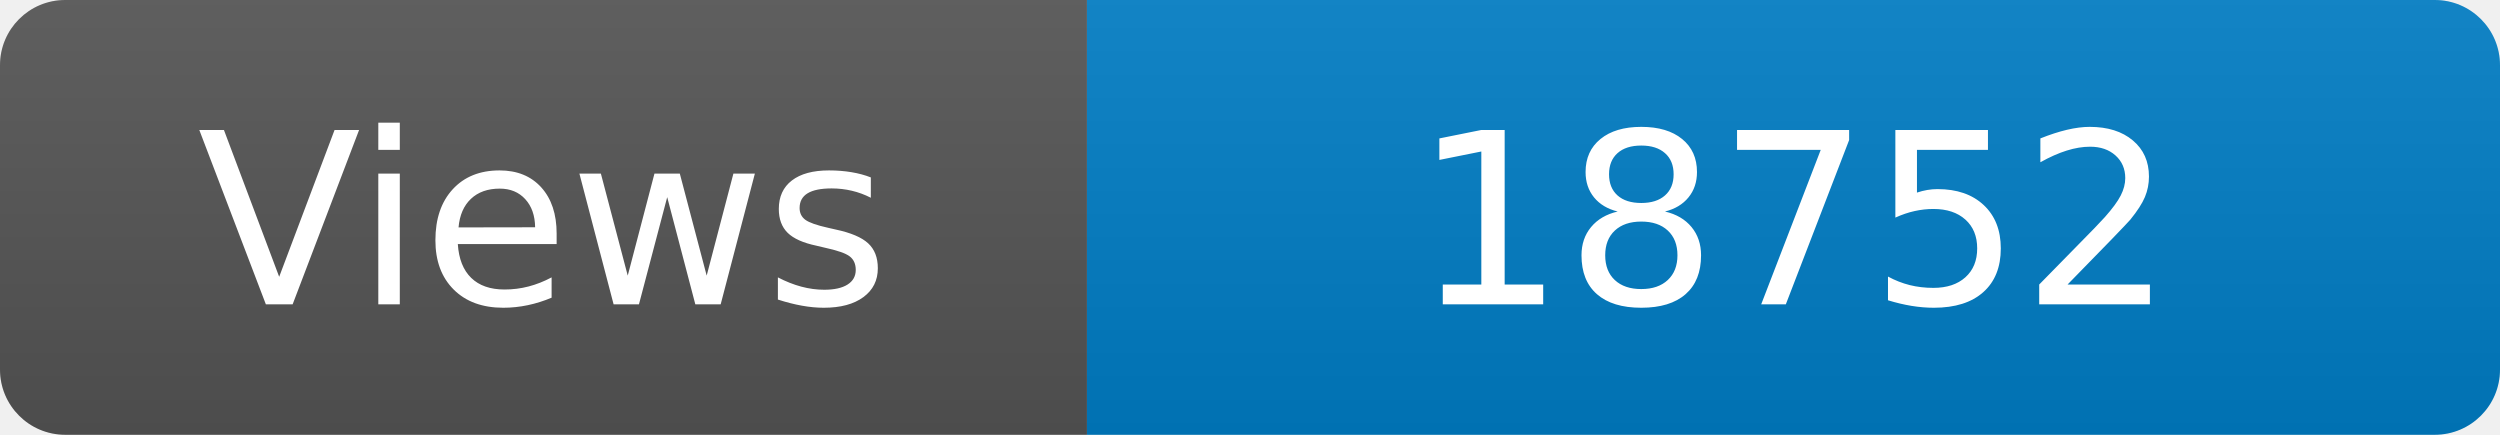
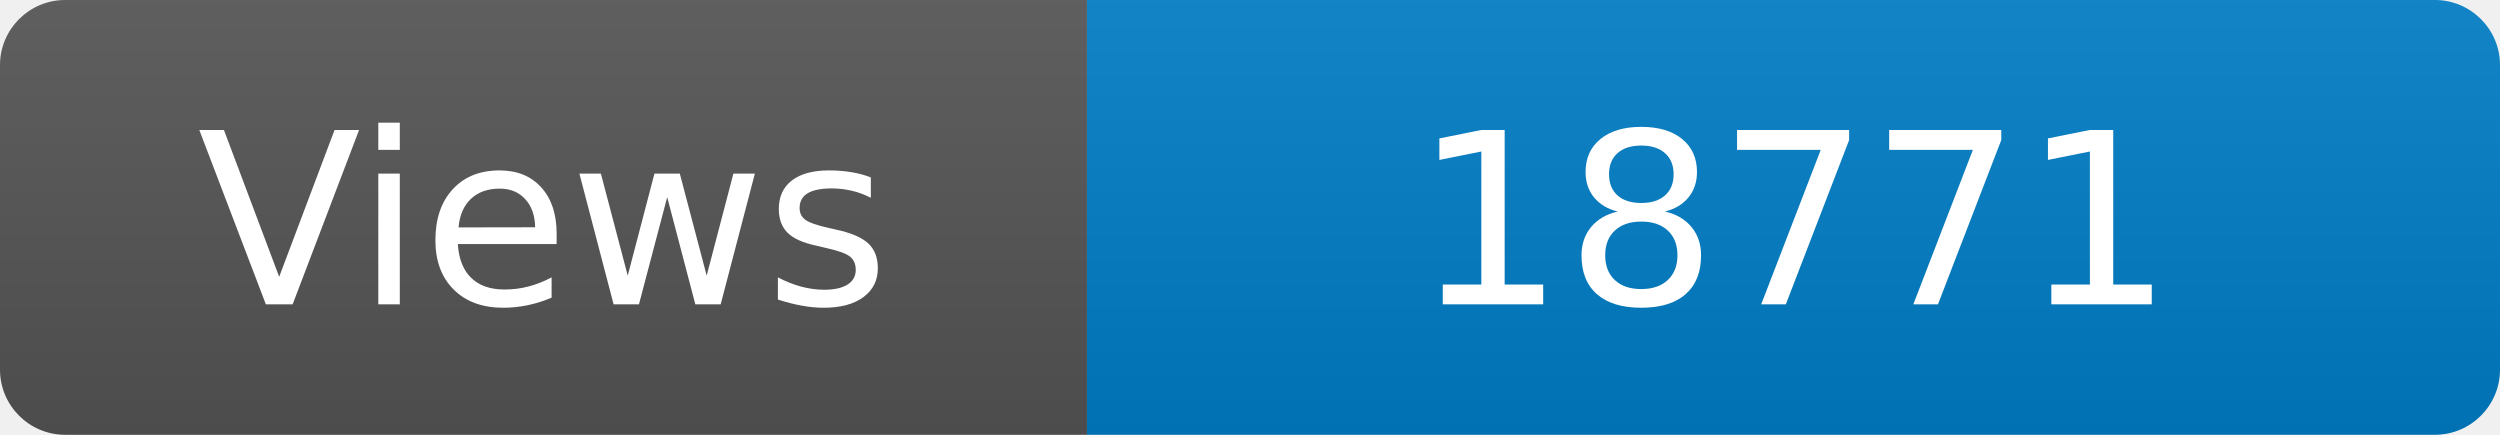
<svg xmlns="http://www.w3.org/2000/svg" width="115" height="20" role="img" aria-label="Maintained?: yes">
  <linearGradient id="s" x2="0" y2="100%">
    <stop offset="0" stop-color="#bbb" stop-opacity=".1" />
    <stop offset="1" stop-opacity=".1" />
  </linearGradient>
  <clipPath id="r">
    <rect width="115" height="20" rx="3" fill="#fff" />
  </clipPath>
  <g clip-path="url(#r)">
    <rect width="50" height="20" fill="#555" />
    <rect x="50" width="160" height="20" fill="#007ec6" />
    <rect width="115" height="20" fill="url(#s)" />
  </g>
  <g fill="#fff" text-anchor="middle" font-family="Verdana,Geneva,DejaVu Sans,sans-serif" font-size="110">
    <text x="250" y="140" transform="scale(.1)" fill="#fff">Views</text>
-     <text x="825" y="140" transform="scale(.1)" fill="#fff">18752</text>
+     <text x="825" y="140" transform="scale(.1)" fill="#fff">18771</text>
  </g>
</svg>
